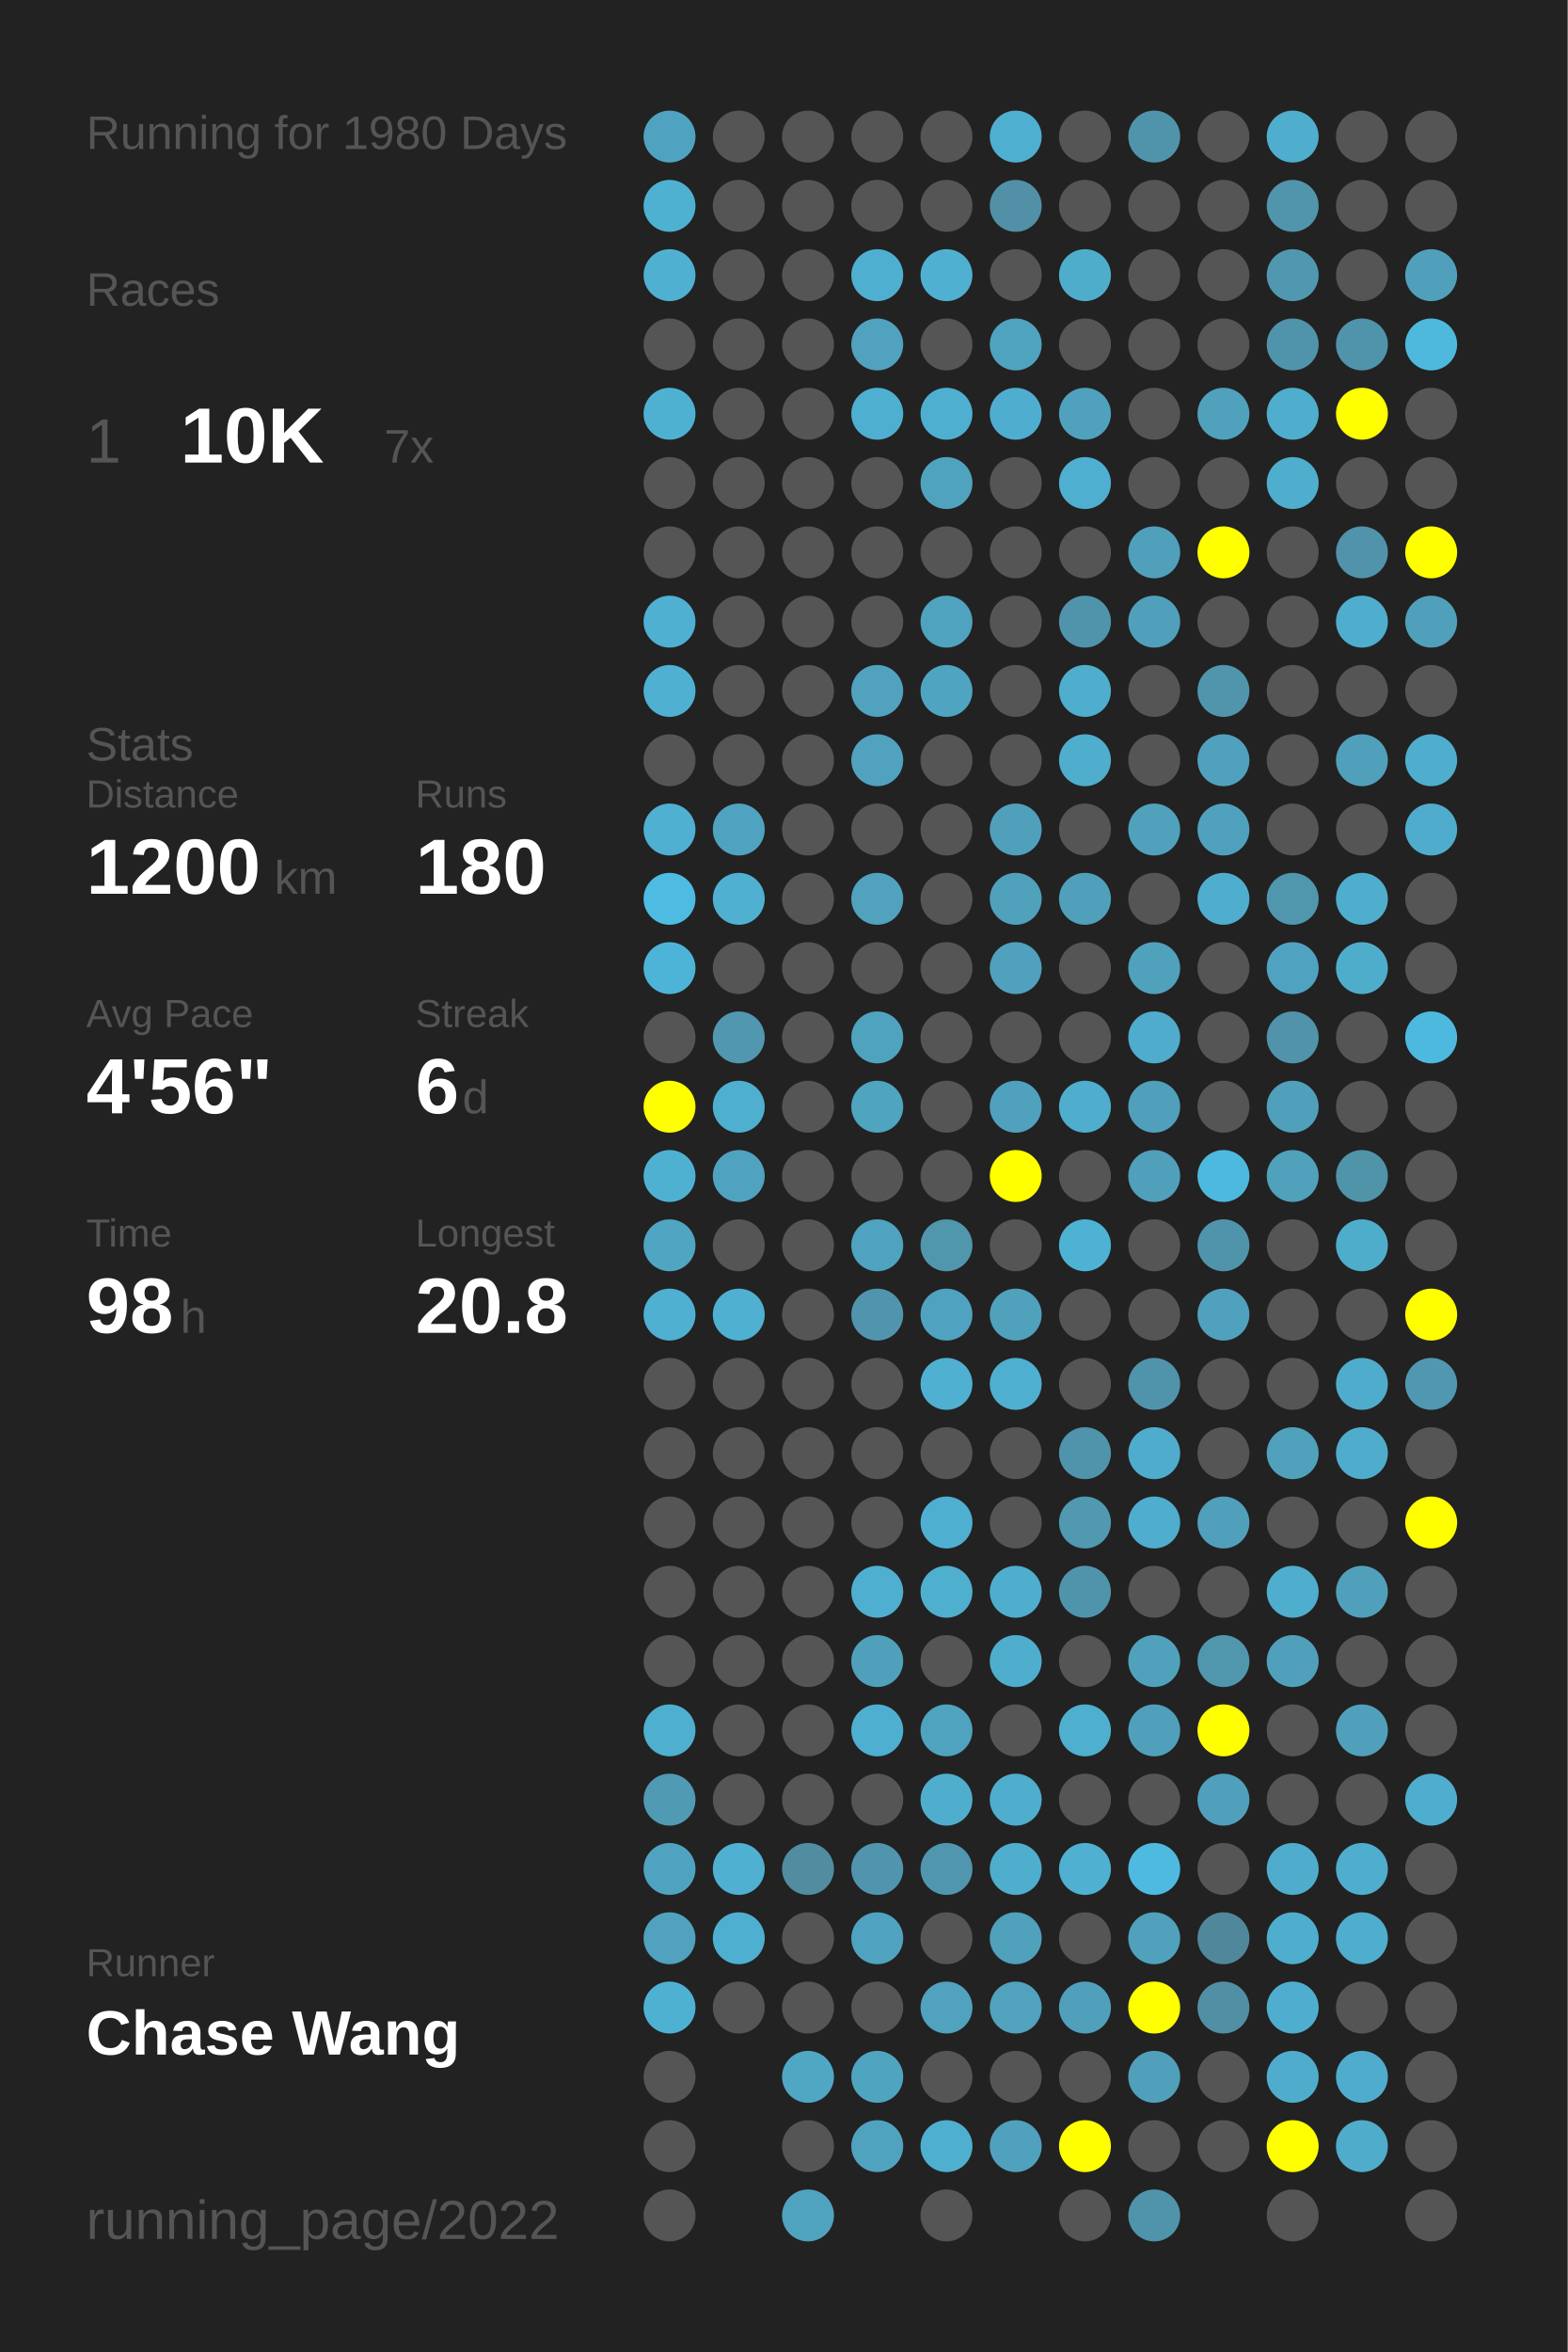
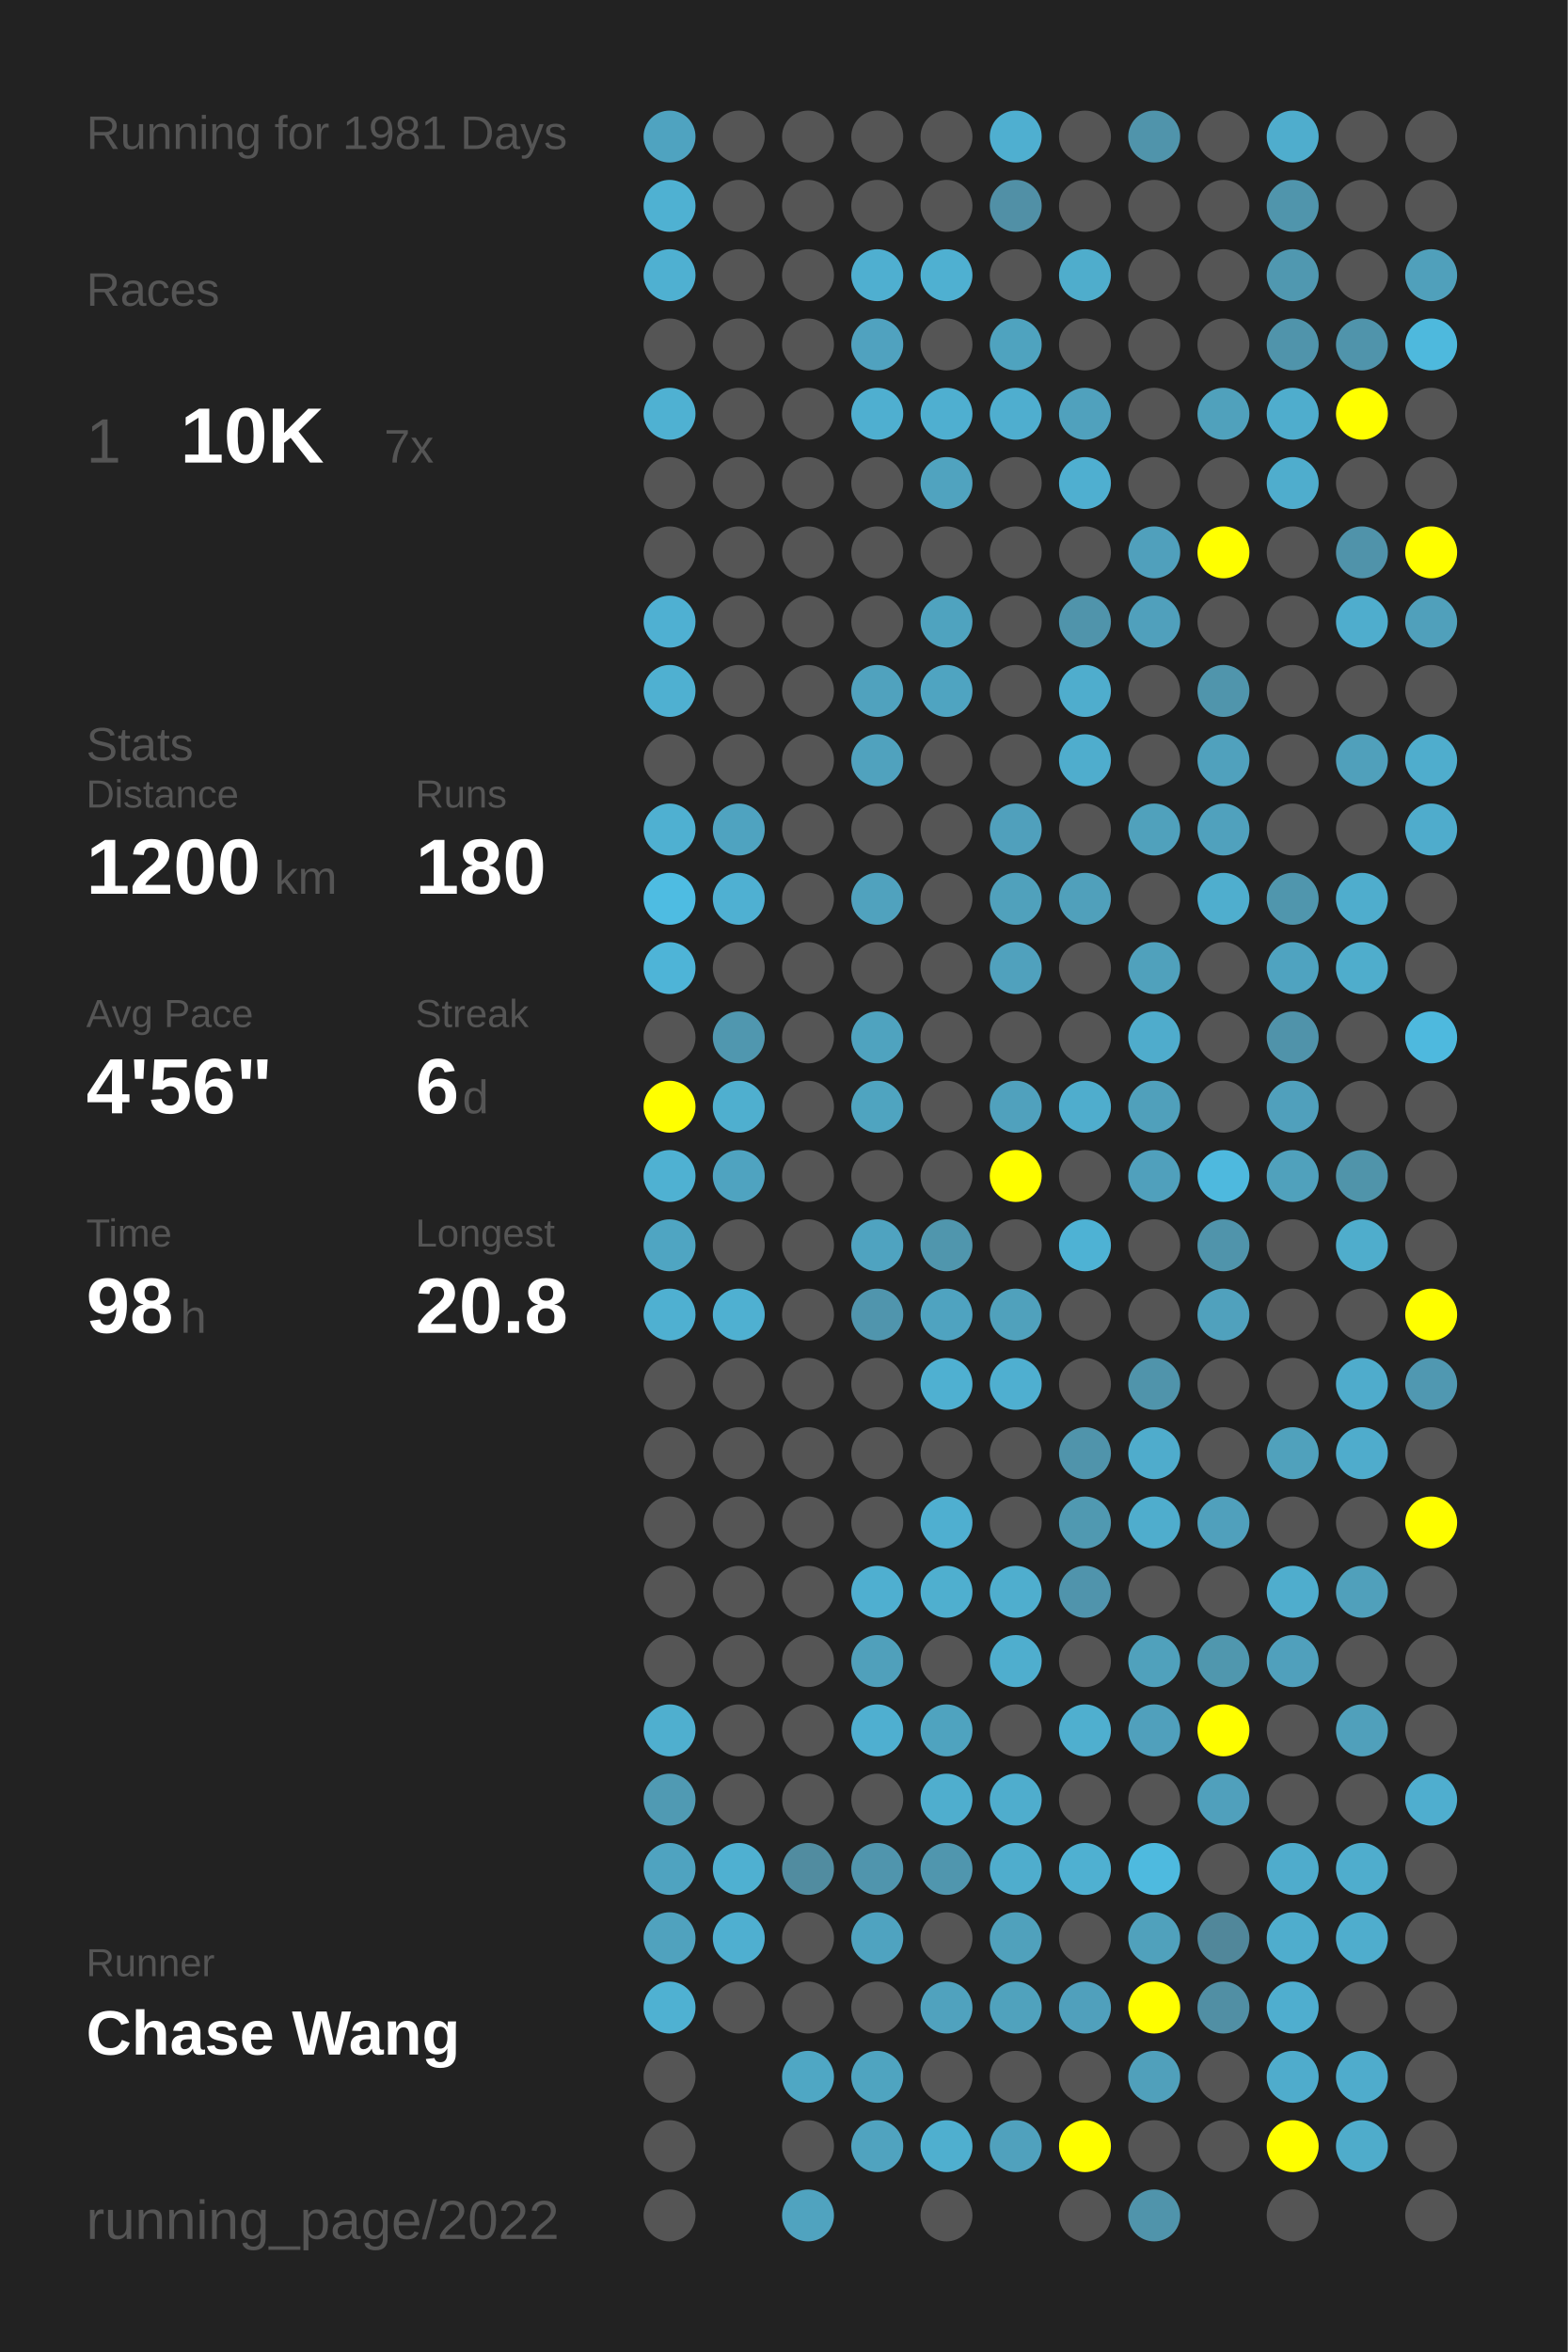
<svg xmlns="http://www.w3.org/2000/svg" baseProfile="full" height="300mm" version="1.1" viewBox="0,0,200,300" width="200mm">
  <defs />
  <rect fill="#222222" height="300" width="200" x="0" y="0" />
-   <text fill="#555555" style="font-size:6px; font-family:Arial;" x="11" y="19">Running for 1980 Days</text>
+   <text fill="#555555" style="font-size:6px; font-family:Arial;" x="11" y="19">Running for 1981 Days</text>
  <text fill="#555555" style="font-size:6px; font-family:Arial;" x="11" y="39">Races</text>
  <text fill="#555555" style="font-size:8px; font-family:Arial;" x="11" y="59">1</text>
  <text fill="#FFFFFF" style="font-size:10px; font-family:Arial; font-weight:bold;" x="23" y="59">10K</text>
  <text fill="#555555" style="font-size:6px; font-family:Arial;" x="49" y="59">7x</text>
  <text fill="#555555" style="font-size:6px; font-family:Arial;" x="11" y="97">Stats</text>
  <text fill="#555555" style="font-size:5px; font-family:Arial;" x="11" y="103">Distance</text>
  <text fill="#FFFFFF" style="font-size:10px; font-family:Arial; font-weight:bold;" x="11" y="114">1200</text>
  <text fill="#555555" style="font-size:6px; font-family:Arial;" x="35" y="114">km</text>
  <text fill="#555555" style="font-size:5px; font-family:Arial;" x="53" y="103">Runs</text>
  <text fill="#FFFFFF" style="font-size:10px; font-family:Arial; font-weight:bold;" x="53" y="114">180</text>
  <text fill="#555555" style="font-size:5px; font-family:Arial;" x="11" y="131">Avg Pace</text>
  <text fill="#FFFFFF" style="font-size:10px; font-family:Arial; font-weight:bold;" x="11" y="142">4'56"</text>
  <text fill="#555555" style="font-size:5px; font-family:Arial;" x="53" y="131">Streak</text>
  <text fill="#FFFFFF" style="font-size:10px; font-family:Arial; font-weight:bold;" x="53" y="142">6</text>
  <text fill="#555555" style="font-size:6px; font-family:Arial;" x="59" y="142">d</text>
  <text fill="#555555" style="font-size:5px; font-family:Arial;" x="11" y="159">Time</text>
  <text fill="#FFFFFF" style="font-size:10px; font-family:Arial; font-weight:bold;" x="11" y="170">98</text>
  <text fill="#555555" style="font-size:6px; font-family:Arial;" x="23" y="170">h</text>
  <text fill="#555555" style="font-size:5px; font-family:Arial;" x="53" y="159">Longest</text>
  <text fill="#FFFFFF" style="font-size:10px; font-family:Arial; font-weight:bold;" x="53" y="170">20.8</text>
  <text fill="#555555" style="font-size:5px; font-family:Arial;" x="11" y="252.065">Runner</text>
  <text fill="#FFFFFF" style="font-size:8px; font-family:Arial; font-weight:bold;" x="11" y="262.065">Chase Wang</text>
  <text fill="#555555" style="font-size:7px; font-family:Arial;" x="11" y="285.581">running_page/2022</text>
  <circle cx="85.417" cy="17.419" fill="#4fa3c0" r="3.312" />
  <circle cx="85.417" cy="26.258" fill="#4fb1d2" r="3.312" />
  <circle cx="85.417" cy="35.097" fill="#4fb0d1" r="3.312" />
  <circle cx="85.417" cy="43.935" fill="#555555" r="3.312" />
  <circle cx="85.417" cy="52.774" fill="#4fb1d2" r="3.312" />
  <circle cx="85.417" cy="61.613" fill="#555555" r="3.312" />
  <circle cx="85.417" cy="70.452" fill="#555555" r="3.312" />
  <circle cx="85.417" cy="79.29" fill="#4fb0d2" r="3.312" />
  <circle cx="85.417" cy="88.129" fill="#4fb0d1" r="3.312" />
  <circle cx="85.417" cy="96.968" fill="#555555" r="3.312" />
  <circle cx="85.417" cy="105.806" fill="#4fb0d1" r="3.312" />
  <circle cx="85.417" cy="114.645" fill="#4ebce2" r="3.312" />
  <circle cx="85.417" cy="123.484" fill="#4eb4d7" r="3.312" />
  <circle cx="85.417" cy="132.323" fill="#555555" r="3.312" />
  <circle cx="85.417" cy="141.161" fill="#FFFF00" r="3.312" />
  <circle cx="85.417" cy="150" fill="#4fb1d2" r="3.312" />
  <circle cx="85.417" cy="158.839" fill="#4fa5c2" r="3.312" />
  <circle cx="85.417" cy="167.677" fill="#4fb0d1" r="3.312" />
  <circle cx="85.417" cy="176.516" fill="#555555" r="3.312" />
  <circle cx="85.417" cy="185.355" fill="#555555" r="3.312" />
  <circle cx="85.417" cy="194.194" fill="#555555" r="3.312" />
  <circle cx="85.417" cy="203.032" fill="#555555" r="3.312" />
  <circle cx="85.417" cy="211.871" fill="#555555" r="3.312" />
  <circle cx="85.417" cy="220.71" fill="#4fafcf" r="3.312" />
  <circle cx="85.417" cy="229.548" fill="#509ab3" r="3.312" />
  <circle cx="85.417" cy="238.387" fill="#4fa3c0" r="3.312" />
  <circle cx="85.417" cy="247.226" fill="#50a2be" r="3.312" />
  <circle cx="85.417" cy="256.065" fill="#4fb1d2" r="3.312" />
  <circle cx="85.417" cy="264.903" fill="#555555" r="3.312" />
  <circle cx="85.417" cy="273.742" fill="#555555" r="3.312" />
  <circle cx="85.417" cy="282.581" fill="#555555" r="3.312" />
  <circle cx="94.25" cy="17.419" fill="#555555" r="3.312" />
  <circle cx="94.25" cy="26.258" fill="#555555" r="3.312" />
  <circle cx="94.25" cy="35.097" fill="#555555" r="3.312" />
  <circle cx="94.25" cy="43.935" fill="#555555" r="3.312" />
  <circle cx="94.25" cy="52.774" fill="#555555" r="3.312" />
  <circle cx="94.25" cy="61.613" fill="#555555" r="3.312" />
  <circle cx="94.25" cy="70.452" fill="#555555" r="3.312" />
  <circle cx="94.25" cy="79.29" fill="#555555" r="3.312" />
  <circle cx="94.25" cy="88.129" fill="#555555" r="3.312" />
  <circle cx="94.25" cy="96.968" fill="#555555" r="3.312" />
  <circle cx="94.25" cy="105.806" fill="#4fa3c0" r="3.312" />
  <circle cx="94.25" cy="114.645" fill="#4fb0d2" r="3.312" />
  <circle cx="94.25" cy="123.484" fill="#555555" r="3.312" />
  <circle cx="94.25" cy="132.323" fill="#5097af" r="3.312" />
  <circle cx="94.25" cy="141.161" fill="#4fafcf" r="3.312" />
  <circle cx="94.25" cy="150" fill="#4fa3c0" r="3.312" />
  <circle cx="94.25" cy="158.839" fill="#555555" r="3.312" />
  <circle cx="94.25" cy="167.677" fill="#4fb0d1" r="3.312" />
  <circle cx="94.25" cy="176.516" fill="#555555" r="3.312" />
  <circle cx="94.25" cy="185.355" fill="#555555" r="3.312" />
  <circle cx="94.25" cy="194.194" fill="#555555" r="3.312" />
  <circle cx="94.25" cy="203.032" fill="#555555" r="3.312" />
  <circle cx="94.25" cy="211.871" fill="#555555" r="3.312" />
  <circle cx="94.25" cy="220.71" fill="#555555" r="3.312" />
  <circle cx="94.25" cy="229.548" fill="#555555" r="3.312" />
  <circle cx="94.25" cy="238.387" fill="#4fb0d1" r="3.312" />
  <circle cx="94.25" cy="247.226" fill="#4fafd0" r="3.312" />
  <circle cx="94.25" cy="256.065" fill="#555555" r="3.312" />
  <circle cx="103.083" cy="17.419" fill="#555555" r="3.312" />
  <circle cx="103.083" cy="26.258" fill="#555555" r="3.312" />
  <circle cx="103.083" cy="35.097" fill="#555555" r="3.312" />
  <circle cx="103.083" cy="43.935" fill="#555555" r="3.312" />
  <circle cx="103.083" cy="52.774" fill="#555555" r="3.312" />
  <circle cx="103.083" cy="61.613" fill="#555555" r="3.312" />
  <circle cx="103.083" cy="70.452" fill="#555555" r="3.312" />
  <circle cx="103.083" cy="79.29" fill="#555555" r="3.312" />
  <circle cx="103.083" cy="88.129" fill="#555555" r="3.312" />
  <circle cx="103.083" cy="96.968" fill="#555555" r="3.312" />
  <circle cx="103.083" cy="105.806" fill="#555555" r="3.312" />
  <circle cx="103.083" cy="114.645" fill="#555555" r="3.312" />
  <circle cx="103.083" cy="123.484" fill="#555555" r="3.312" />
  <circle cx="103.083" cy="132.323" fill="#555555" r="3.312" />
  <circle cx="103.083" cy="141.161" fill="#555555" r="3.312" />
  <circle cx="103.083" cy="150" fill="#555555" r="3.312" />
  <circle cx="103.083" cy="158.839" fill="#555555" r="3.312" />
  <circle cx="103.083" cy="167.677" fill="#555555" r="3.312" />
  <circle cx="103.083" cy="176.516" fill="#555555" r="3.312" />
  <circle cx="103.083" cy="185.355" fill="#555555" r="3.312" />
  <circle cx="103.083" cy="194.194" fill="#555555" r="3.312" />
  <circle cx="103.083" cy="203.032" fill="#555555" r="3.312" />
  <circle cx="103.083" cy="211.871" fill="#555555" r="3.312" />
  <circle cx="103.083" cy="220.71" fill="#555555" r="3.312" />
  <circle cx="103.083" cy="229.548" fill="#555555" r="3.312" />
  <circle cx="103.083" cy="238.387" fill="#518ca0" r="3.312" />
  <circle cx="103.083" cy="247.226" fill="#555555" r="3.312" />
  <circle cx="103.083" cy="256.065" fill="#555555" r="3.312" />
  <circle cx="103.083" cy="264.903" fill="#4fa7c4" r="3.312" />
  <circle cx="103.083" cy="273.742" fill="#555555" r="3.312" />
  <circle cx="103.083" cy="282.581" fill="#50a3bf" r="3.312" />
  <circle cx="111.917" cy="17.419" fill="#555555" r="3.312" />
  <circle cx="111.917" cy="26.258" fill="#555555" r="3.312" />
  <circle cx="111.917" cy="35.097" fill="#4fafd0" r="3.312" />
  <circle cx="111.917" cy="43.935" fill="#50a2bf" r="3.312" />
  <circle cx="111.917" cy="52.774" fill="#4fafd0" r="3.312" />
  <circle cx="111.917" cy="61.613" fill="#555555" r="3.312" />
  <circle cx="111.917" cy="70.452" fill="#555555" r="3.312" />
  <circle cx="111.917" cy="79.29" fill="#555555" r="3.312" />
  <circle cx="111.917" cy="88.129" fill="#50a2be" r="3.312" />
  <circle cx="111.917" cy="96.968" fill="#50a2be" r="3.312" />
  <circle cx="111.917" cy="105.806" fill="#555555" r="3.312" />
  <circle cx="111.917" cy="114.645" fill="#50a2be" r="3.312" />
  <circle cx="111.917" cy="123.484" fill="#555555" r="3.312" />
  <circle cx="111.917" cy="132.323" fill="#4fa3bf" r="3.312" />
  <circle cx="111.917" cy="141.161" fill="#4fa4c0" r="3.312" />
  <circle cx="111.917" cy="150" fill="#555555" r="3.312" />
  <circle cx="111.917" cy="158.839" fill="#4fa3c0" r="3.312" />
  <circle cx="111.917" cy="167.677" fill="#5095ad" r="3.312" />
  <circle cx="111.917" cy="176.516" fill="#555555" r="3.312" />
  <circle cx="111.917" cy="185.355" fill="#555555" r="3.312" />
  <circle cx="111.917" cy="194.194" fill="#555555" r="3.312" />
  <circle cx="111.917" cy="203.032" fill="#4fafd0" r="3.312" />
  <circle cx="111.917" cy="211.871" fill="#50a0bb" r="3.312" />
  <circle cx="111.917" cy="220.71" fill="#4fafd0" r="3.312" />
  <circle cx="111.917" cy="229.548" fill="#555555" r="3.312" />
  <circle cx="111.917" cy="238.387" fill="#5095ad" r="3.312" />
  <circle cx="111.917" cy="247.226" fill="#4fa3c0" r="3.312" />
  <circle cx="111.917" cy="256.065" fill="#555555" r="3.312" />
  <circle cx="111.917" cy="264.903" fill="#4fa4c0" r="3.312" />
  <circle cx="111.917" cy="273.742" fill="#50a3bf" r="3.312" />
  <circle cx="120.75" cy="17.419" fill="#555555" r="3.312" />
  <circle cx="120.75" cy="26.258" fill="#555555" r="3.312" />
  <circle cx="120.75" cy="35.097" fill="#4fb0d1" r="3.312" />
  <circle cx="120.75" cy="43.935" fill="#555555" r="3.312" />
  <circle cx="120.75" cy="52.774" fill="#4fafd0" r="3.312" />
  <circle cx="120.75" cy="61.613" fill="#50a3bf" r="3.312" />
  <circle cx="120.75" cy="70.452" fill="#555555" r="3.312" />
  <circle cx="120.75" cy="79.29" fill="#4fa3bf" r="3.312" />
  <circle cx="120.75" cy="88.129" fill="#4fa4c1" r="3.312" />
  <circle cx="120.75" cy="96.968" fill="#555555" r="3.312" />
  <circle cx="120.75" cy="105.806" fill="#555555" r="3.312" />
  <circle cx="120.75" cy="114.645" fill="#555555" r="3.312" />
  <circle cx="120.75" cy="123.484" fill="#555555" r="3.312" />
  <circle cx="120.75" cy="132.323" fill="#555555" r="3.312" />
  <circle cx="120.75" cy="141.161" fill="#555555" r="3.312" />
  <circle cx="120.75" cy="150" fill="#555555" r="3.312" />
  <circle cx="120.75" cy="158.839" fill="#5096ad" r="3.312" />
  <circle cx="120.75" cy="167.677" fill="#4fa3c0" r="3.312" />
  <circle cx="120.75" cy="176.516" fill="#4fb0d1" r="3.312" />
  <circle cx="120.75" cy="185.355" fill="#555555" r="3.312" />
  <circle cx="120.75" cy="194.194" fill="#4fafd0" r="3.312" />
  <circle cx="120.75" cy="203.032" fill="#4fafcf" r="3.312" />
  <circle cx="120.75" cy="211.871" fill="#555555" r="3.312" />
  <circle cx="120.75" cy="220.71" fill="#4fa3bf" r="3.312" />
  <circle cx="120.75" cy="229.548" fill="#4faece" r="3.312" />
  <circle cx="120.75" cy="238.387" fill="#5096ae" r="3.312" />
  <circle cx="120.75" cy="247.226" fill="#555555" r="3.312" />
  <circle cx="120.75" cy="256.065" fill="#50a2be" r="3.312" />
  <circle cx="120.75" cy="264.903" fill="#555555" r="3.312" />
  <circle cx="120.75" cy="273.742" fill="#4fafcf" r="3.312" />
  <circle cx="120.75" cy="282.581" fill="#555555" r="3.312" />
  <circle cx="129.583" cy="17.419" fill="#4fafd0" r="3.312" />
  <circle cx="129.583" cy="26.258" fill="#5190a6" r="3.312" />
  <circle cx="129.583" cy="35.097" fill="#555555" r="3.312" />
  <circle cx="129.583" cy="43.935" fill="#4fa3bf" r="3.312" />
  <circle cx="129.583" cy="52.774" fill="#4faecf" r="3.312" />
  <circle cx="129.583" cy="61.613" fill="#555555" r="3.312" />
  <circle cx="129.583" cy="70.452" fill="#555555" r="3.312" />
  <circle cx="129.583" cy="79.29" fill="#555555" r="3.312" />
  <circle cx="129.583" cy="88.129" fill="#555555" r="3.312" />
  <circle cx="129.583" cy="96.968" fill="#555555" r="3.312" />
  <circle cx="129.583" cy="105.806" fill="#50a0bc" r="3.312" />
  <circle cx="129.583" cy="114.645" fill="#50a1bc" r="3.312" />
  <circle cx="129.583" cy="123.484" fill="#50a1bd" r="3.312" />
  <circle cx="129.583" cy="132.323" fill="#555555" r="3.312" />
  <circle cx="129.583" cy="141.161" fill="#50a1bd" r="3.312" />
  <circle cx="129.583" cy="150" fill="#FFFF00" r="3.312" />
  <circle cx="129.583" cy="158.839" fill="#555555" r="3.312" />
  <circle cx="129.583" cy="167.677" fill="#50a1bc" r="3.312" />
  <circle cx="129.583" cy="176.516" fill="#4fafd0" r="3.312" />
  <circle cx="129.583" cy="185.355" fill="#555555" r="3.312" />
  <circle cx="129.583" cy="194.194" fill="#555555" r="3.312" />
  <circle cx="129.583" cy="203.032" fill="#4faece" r="3.312" />
  <circle cx="129.583" cy="211.871" fill="#4faece" r="3.312" />
  <circle cx="129.583" cy="220.71" fill="#555555" r="3.312" />
  <circle cx="129.583" cy="229.548" fill="#4fadcd" r="3.312" />
  <circle cx="129.583" cy="238.387" fill="#4fadcd" r="3.312" />
  <circle cx="129.583" cy="247.226" fill="#50a1bc" r="3.312" />
  <circle cx="129.583" cy="256.065" fill="#50a2bd" r="3.312" />
  <circle cx="129.583" cy="264.903" fill="#555555" r="3.312" />
  <circle cx="129.583" cy="273.742" fill="#50a1bd" r="3.312" />
  <circle cx="138.417" cy="17.419" fill="#555555" r="3.312" />
  <circle cx="138.417" cy="26.258" fill="#555555" r="3.312" />
  <circle cx="138.417" cy="35.097" fill="#4fadcc" r="3.312" />
  <circle cx="138.417" cy="43.935" fill="#555555" r="3.312" />
  <circle cx="138.417" cy="52.774" fill="#50a1bd" r="3.312" />
  <circle cx="138.417" cy="61.613" fill="#4fafd0" r="3.312" />
  <circle cx="138.417" cy="70.452" fill="#555555" r="3.312" />
  <circle cx="138.417" cy="79.29" fill="#5094ab" r="3.312" />
  <circle cx="138.417" cy="88.129" fill="#4fadcd" r="3.312" />
  <circle cx="138.417" cy="96.968" fill="#4fadcd" r="3.312" />
  <circle cx="138.417" cy="105.806" fill="#555555" r="3.312" />
  <circle cx="138.417" cy="114.645" fill="#50a0bb" r="3.312" />
  <circle cx="138.417" cy="123.484" fill="#555555" r="3.312" />
  <circle cx="138.417" cy="132.323" fill="#555555" r="3.312" />
  <circle cx="138.417" cy="141.161" fill="#4fadcd" r="3.312" />
  <circle cx="138.417" cy="150" fill="#555555" r="3.312" />
  <circle cx="138.417" cy="158.839" fill="#4eb2d4" r="3.312" />
  <circle cx="138.417" cy="167.677" fill="#555555" r="3.312" />
  <circle cx="138.417" cy="176.516" fill="#555555" r="3.312" />
  <circle cx="138.417" cy="185.355" fill="#5094ab" r="3.312" />
  <circle cx="138.417" cy="194.194" fill="#5099b1" r="3.312" />
  <circle cx="138.417" cy="203.032" fill="#5094ac" r="3.312" />
  <circle cx="138.417" cy="211.871" fill="#555555" r="3.312" />
  <circle cx="138.417" cy="220.71" fill="#4fafcf" r="3.312" />
  <circle cx="138.417" cy="229.548" fill="#555555" r="3.312" />
  <circle cx="138.417" cy="238.387" fill="#4fb0d1" r="3.312" />
  <circle cx="138.417" cy="247.226" fill="#555555" r="3.312" />
  <circle cx="138.417" cy="256.065" fill="#50a0bc" r="3.312" />
  <circle cx="138.417" cy="264.903" fill="#555555" r="3.312" />
  <circle cx="138.417" cy="273.742" fill="#FFFF00" r="3.312" />
  <circle cx="138.417" cy="282.581" fill="#555555" r="3.312" />
  <circle cx="147.25" cy="17.419" fill="#5094ab" r="3.312" />
  <circle cx="147.25" cy="26.258" fill="#555555" r="3.312" />
  <circle cx="147.25" cy="35.097" fill="#555555" r="3.312" />
  <circle cx="147.25" cy="43.935" fill="#555555" r="3.312" />
  <circle cx="147.25" cy="52.774" fill="#555555" r="3.312" />
  <circle cx="147.25" cy="61.613" fill="#555555" r="3.312" />
  <circle cx="147.25" cy="70.452" fill="#50a0bc" r="3.312" />
  <circle cx="147.25" cy="79.29" fill="#50a0bc" r="3.312" />
  <circle cx="147.25" cy="88.129" fill="#555555" r="3.312" />
  <circle cx="147.25" cy="96.968" fill="#555555" r="3.312" />
  <circle cx="147.25" cy="105.806" fill="#50a1bc" r="3.312" />
  <circle cx="147.25" cy="114.645" fill="#555555" r="3.312" />
  <circle cx="147.25" cy="123.484" fill="#50a1bc" r="3.312" />
  <circle cx="147.25" cy="132.323" fill="#4faccc" r="3.312" />
  <circle cx="147.25" cy="141.161" fill="#50a0bb" r="3.312" />
  <circle cx="147.25" cy="150" fill="#50a0bc" r="3.312" />
  <circle cx="147.25" cy="158.839" fill="#555555" r="3.312" />
  <circle cx="147.25" cy="167.677" fill="#555555" r="3.312" />
  <circle cx="147.25" cy="176.516" fill="#5094ab" r="3.312" />
  <circle cx="147.25" cy="185.355" fill="#4faccc" r="3.312" />
  <circle cx="147.25" cy="194.194" fill="#4fadcd" r="3.312" />
  <circle cx="147.25" cy="203.032" fill="#555555" r="3.312" />
  <circle cx="147.25" cy="211.871" fill="#50a1bc" r="3.312" />
  <circle cx="147.25" cy="220.71" fill="#50a0bc" r="3.312" />
  <circle cx="147.25" cy="229.548" fill="#555555" r="3.312" />
  <circle cx="147.25" cy="238.387" fill="#4ebadf" r="3.312" />
  <circle cx="147.25" cy="247.226" fill="#50a1bc" r="3.312" />
  <circle cx="147.25" cy="256.065" fill="#FFFF00" r="3.312" />
  <circle cx="147.25" cy="264.903" fill="#50a0bb" r="3.312" />
  <circle cx="147.25" cy="273.742" fill="#555555" r="3.312" />
  <circle cx="147.25" cy="282.581" fill="#5094ab" r="3.312" />
  <circle cx="156.083" cy="17.419" fill="#555555" r="3.312" />
  <circle cx="156.083" cy="26.258" fill="#555555" r="3.312" />
  <circle cx="156.083" cy="35.097" fill="#555555" r="3.312" />
  <circle cx="156.083" cy="43.935" fill="#555555" r="3.312" />
  <circle cx="156.083" cy="52.774" fill="#50a1bc" r="3.312" />
  <circle cx="156.083" cy="61.613" fill="#555555" r="3.312" />
  <circle cx="156.083" cy="70.452" fill="#FFFF00" r="3.312" />
  <circle cx="156.083" cy="79.29" fill="#555555" r="3.312" />
  <circle cx="156.083" cy="88.129" fill="#5095ac" r="3.312" />
  <circle cx="156.083" cy="96.968" fill="#50a1bd" r="3.312" />
  <circle cx="156.083" cy="105.806" fill="#50a1bd" r="3.312" />
  <circle cx="156.083" cy="114.645" fill="#4faece" r="3.312" />
  <circle cx="156.083" cy="123.484" fill="#555555" r="3.312" />
  <circle cx="156.083" cy="132.323" fill="#555555" r="3.312" />
  <circle cx="156.083" cy="141.161" fill="#555555" r="3.312" />
  <circle cx="156.083" cy="150" fill="#4eb9de" r="3.312" />
  <circle cx="156.083" cy="158.839" fill="#5094ab" r="3.312" />
  <circle cx="156.083" cy="167.677" fill="#50a1bd" r="3.312" />
  <circle cx="156.083" cy="176.516" fill="#555555" r="3.312" />
  <circle cx="156.083" cy="185.355" fill="#555555" r="3.312" />
  <circle cx="156.083" cy="194.194" fill="#50a0bc" r="3.312" />
  <circle cx="156.083" cy="203.032" fill="#555555" r="3.312" />
  <circle cx="156.083" cy="211.871" fill="#5097ae" r="3.312" />
  <circle cx="156.083" cy="220.71" fill="#FFFF00" r="3.312" />
  <circle cx="156.083" cy="229.548" fill="#50a0bc" r="3.312" />
  <circle cx="156.083" cy="238.387" fill="#555555" r="3.312" />
  <circle cx="156.083" cy="247.226" fill="#51879a" r="3.312" />
  <circle cx="156.083" cy="256.065" fill="#518fa4" r="3.312" />
  <circle cx="156.083" cy="264.903" fill="#555555" r="3.312" />
  <circle cx="156.083" cy="273.742" fill="#555555" r="3.312" />
  <circle cx="164.917" cy="17.419" fill="#4fadcd" r="3.312" />
  <circle cx="164.917" cy="26.258" fill="#5095ac" r="3.312" />
  <circle cx="164.917" cy="35.097" fill="#5098b0" r="3.312" />
  <circle cx="164.917" cy="43.935" fill="#5094ab" r="3.312" />
  <circle cx="164.917" cy="52.774" fill="#4fadcd" r="3.312" />
  <circle cx="164.917" cy="61.613" fill="#4fadcd" r="3.312" />
  <circle cx="164.917" cy="70.452" fill="#555555" r="3.312" />
  <circle cx="164.917" cy="79.29" fill="#555555" r="3.312" />
  <circle cx="164.917" cy="88.129" fill="#555555" r="3.312" />
  <circle cx="164.917" cy="96.968" fill="#555555" r="3.312" />
  <circle cx="164.917" cy="105.806" fill="#555555" r="3.312" />
  <circle cx="164.917" cy="114.645" fill="#5096ad" r="3.312" />
  <circle cx="164.917" cy="123.484" fill="#4fa3c0" r="3.312" />
  <circle cx="164.917" cy="132.323" fill="#5093aa" r="3.312" />
  <circle cx="164.917" cy="141.161" fill="#50a0bc" r="3.312" />
  <circle cx="164.917" cy="150" fill="#50a1bc" r="3.312" />
  <circle cx="164.917" cy="158.839" fill="#555555" r="3.312" />
  <circle cx="164.917" cy="167.677" fill="#555555" r="3.312" />
  <circle cx="164.917" cy="176.516" fill="#555555" r="3.312" />
  <circle cx="164.917" cy="185.355" fill="#50a1bc" r="3.312" />
  <circle cx="164.917" cy="194.194" fill="#555555" r="3.312" />
  <circle cx="164.917" cy="203.032" fill="#4fadcd" r="3.312" />
  <circle cx="164.917" cy="211.871" fill="#50a0bc" r="3.312" />
  <circle cx="164.917" cy="220.71" fill="#555555" r="3.312" />
  <circle cx="164.917" cy="229.548" fill="#555555" r="3.312" />
  <circle cx="164.917" cy="238.387" fill="#4faccc" r="3.312" />
  <circle cx="164.917" cy="247.226" fill="#4fadcd" r="3.312" />
  <circle cx="164.917" cy="256.065" fill="#4faecf" r="3.312" />
  <circle cx="164.917" cy="264.903" fill="#4faccc" r="3.312" />
  <circle cx="164.917" cy="273.742" fill="#FFFF00" r="3.312" />
  <circle cx="164.917" cy="282.581" fill="#555555" r="3.312" />
  <circle cx="173.75" cy="17.419" fill="#555555" r="3.312" />
  <circle cx="173.75" cy="26.258" fill="#555555" r="3.312" />
  <circle cx="173.75" cy="35.097" fill="#555555" r="3.312" />
  <circle cx="173.75" cy="43.935" fill="#5094ab" r="3.312" />
  <circle cx="173.75" cy="52.774" fill="#FFFF00" r="3.312" />
  <circle cx="173.75" cy="61.613" fill="#555555" r="3.312" />
  <circle cx="173.75" cy="70.452" fill="#5093aa" r="3.312" />
  <circle cx="173.75" cy="79.29" fill="#4fadcd" r="3.312" />
  <circle cx="173.75" cy="88.129" fill="#555555" r="3.312" />
  <circle cx="173.75" cy="96.968" fill="#50a0bb" r="3.312" />
  <circle cx="173.75" cy="105.806" fill="#555555" r="3.312" />
  <circle cx="173.75" cy="114.645" fill="#4fadcd" r="3.312" />
  <circle cx="173.75" cy="123.484" fill="#4fadcc" r="3.312" />
  <circle cx="173.75" cy="132.323" fill="#555555" r="3.312" />
  <circle cx="173.75" cy="141.161" fill="#555555" r="3.312" />
  <circle cx="173.75" cy="150" fill="#5094aa" r="3.312" />
  <circle cx="173.75" cy="158.839" fill="#4fadcc" r="3.312" />
  <circle cx="173.75" cy="167.677" fill="#555555" r="3.312" />
  <circle cx="173.75" cy="176.516" fill="#4faccc" r="3.312" />
  <circle cx="173.75" cy="185.355" fill="#4faccc" r="3.312" />
  <circle cx="173.75" cy="194.194" fill="#555555" r="3.312" />
  <circle cx="173.75" cy="203.032" fill="#50a0bb" r="3.312" />
  <circle cx="173.75" cy="211.871" fill="#555555" r="3.312" />
  <circle cx="173.75" cy="220.71" fill="#50a0bb" r="3.312" />
  <circle cx="173.75" cy="229.548" fill="#555555" r="3.312" />
  <circle cx="173.75" cy="238.387" fill="#4fadcd" r="3.312" />
  <circle cx="173.75" cy="247.226" fill="#4fadcd" r="3.312" />
  <circle cx="173.75" cy="256.065" fill="#555555" r="3.312" />
  <circle cx="173.75" cy="264.903" fill="#4faccc" r="3.312" />
  <circle cx="173.75" cy="273.742" fill="#4faccb" r="3.312" />
  <circle cx="182.583" cy="17.419" fill="#555555" r="3.312" />
  <circle cx="182.583" cy="26.258" fill="#555555" r="3.312" />
  <circle cx="182.583" cy="35.097" fill="#50a0bb" r="3.312" />
  <circle cx="182.583" cy="43.935" fill="#4eb9dd" r="3.312" />
  <circle cx="182.583" cy="52.774" fill="#555555" r="3.312" />
  <circle cx="182.583" cy="61.613" fill="#555555" r="3.312" />
  <circle cx="182.583" cy="70.452" fill="#FFFF00" r="3.312" />
  <circle cx="182.583" cy="79.29" fill="#50a0bb" r="3.312" />
  <circle cx="182.583" cy="88.129" fill="#555555" r="3.312" />
  <circle cx="182.583" cy="96.968" fill="#4fadcd" r="3.312" />
  <circle cx="182.583" cy="105.806" fill="#4faccc" r="3.312" />
  <circle cx="182.583" cy="114.645" fill="#555555" r="3.312" />
  <circle cx="182.583" cy="123.484" fill="#555555" r="3.312" />
  <circle cx="182.583" cy="132.323" fill="#4eb9de" r="3.312" />
  <circle cx="182.583" cy="141.161" fill="#555555" r="3.312" />
  <circle cx="182.583" cy="150" fill="#555555" r="3.312" />
  <circle cx="182.583" cy="158.839" fill="#555555" r="3.312" />
  <circle cx="182.583" cy="167.677" fill="#FFFF00" r="3.312" />
  <circle cx="182.583" cy="176.516" fill="#5098b1" r="3.312" />
  <circle cx="182.583" cy="185.355" fill="#555555" r="3.312" />
  <circle cx="182.583" cy="194.194" fill="#FFFF00" r="3.312" />
  <circle cx="182.583" cy="203.032" fill="#555555" r="3.312" />
  <circle cx="182.583" cy="211.871" fill="#555555" r="3.312" />
  <circle cx="182.583" cy="220.71" fill="#555555" r="3.312" />
  <circle cx="182.583" cy="229.548" fill="#4faecf" r="3.312" />
  <circle cx="182.583" cy="238.387" fill="#555555" r="3.312" />
  <circle cx="182.583" cy="247.226" fill="#555555" r="3.312" />
  <circle cx="182.583" cy="256.065" fill="#555555" r="3.312" />
  <circle cx="182.583" cy="264.903" fill="#555555" r="3.312" />
  <circle cx="182.583" cy="273.742" fill="#555555" r="3.312" />
  <circle cx="182.583" cy="282.581" fill="#555555" r="3.312" />
</svg>
